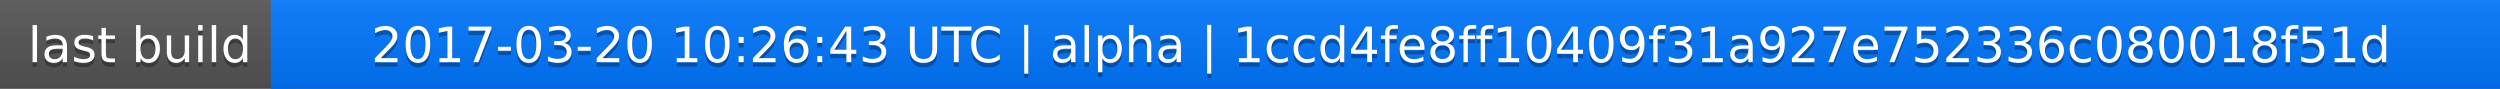
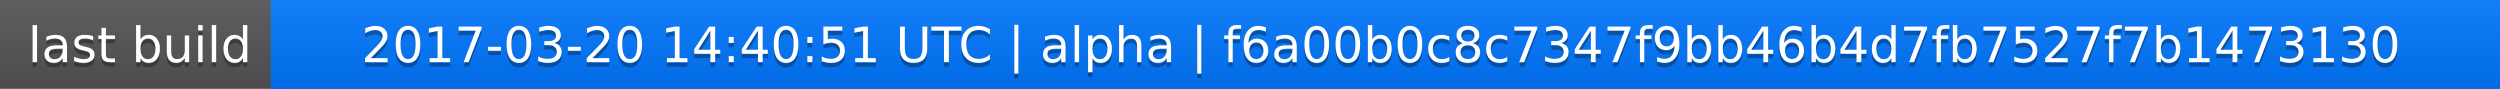
<svg xmlns="http://www.w3.org/2000/svg" width="563" height="20">
  <linearGradient id="a" x2="0" y2="100%">
    <stop offset="0" stop-color="#bbb" stop-opacity=".1" />
    <stop offset="1" stop-opacity=".1" />
  </linearGradient>
  <rect rx="0" width="563" height="20" fill="#555" />
  <rect rx="0" x="61" width="502" height="20" fill="#07f" />
  <path fill="#07f" d="M61 0h4v20h-4z" />
  <rect rx="0" width="563" height="20" fill="url(#a)" />
  <g fill="#fff" text-anchor="middle" font-family="DejaVu Sans,Verdana,Geneva,sans-serif" font-size="11">
    <text x="31.5" y="15" fill="#010101" fill-opacity=".3">last build</text>
    <text x="31.5" y="14">last build</text>
-     <text x="311" y="15" fill="#010101" fill-opacity=".3">2017-03-20 10:26:43 UTC | alpha | 1ccd4fe8ff10409f31a927e752336c080018f51d</text>
-     <text x="311" y="14">2017-03-20 10:26:43 UTC | alpha | 1ccd4fe8ff10409f31a927e752336c080018f51d</text>
+     <text x="311" y="15" fill="#010101" fill-opacity=".3">2017-03-20 14:40:51 UTC | alpha | f6a00b0c8c7347f9bb46b4d7fb7527f7b1473130</text>
+     <text x="311" y="14">2017-03-20 14:40:51 UTC | alpha | f6a00b0c8c7347f9bb46b4d7fb7527f7b1473130</text>
  </g>
</svg>
